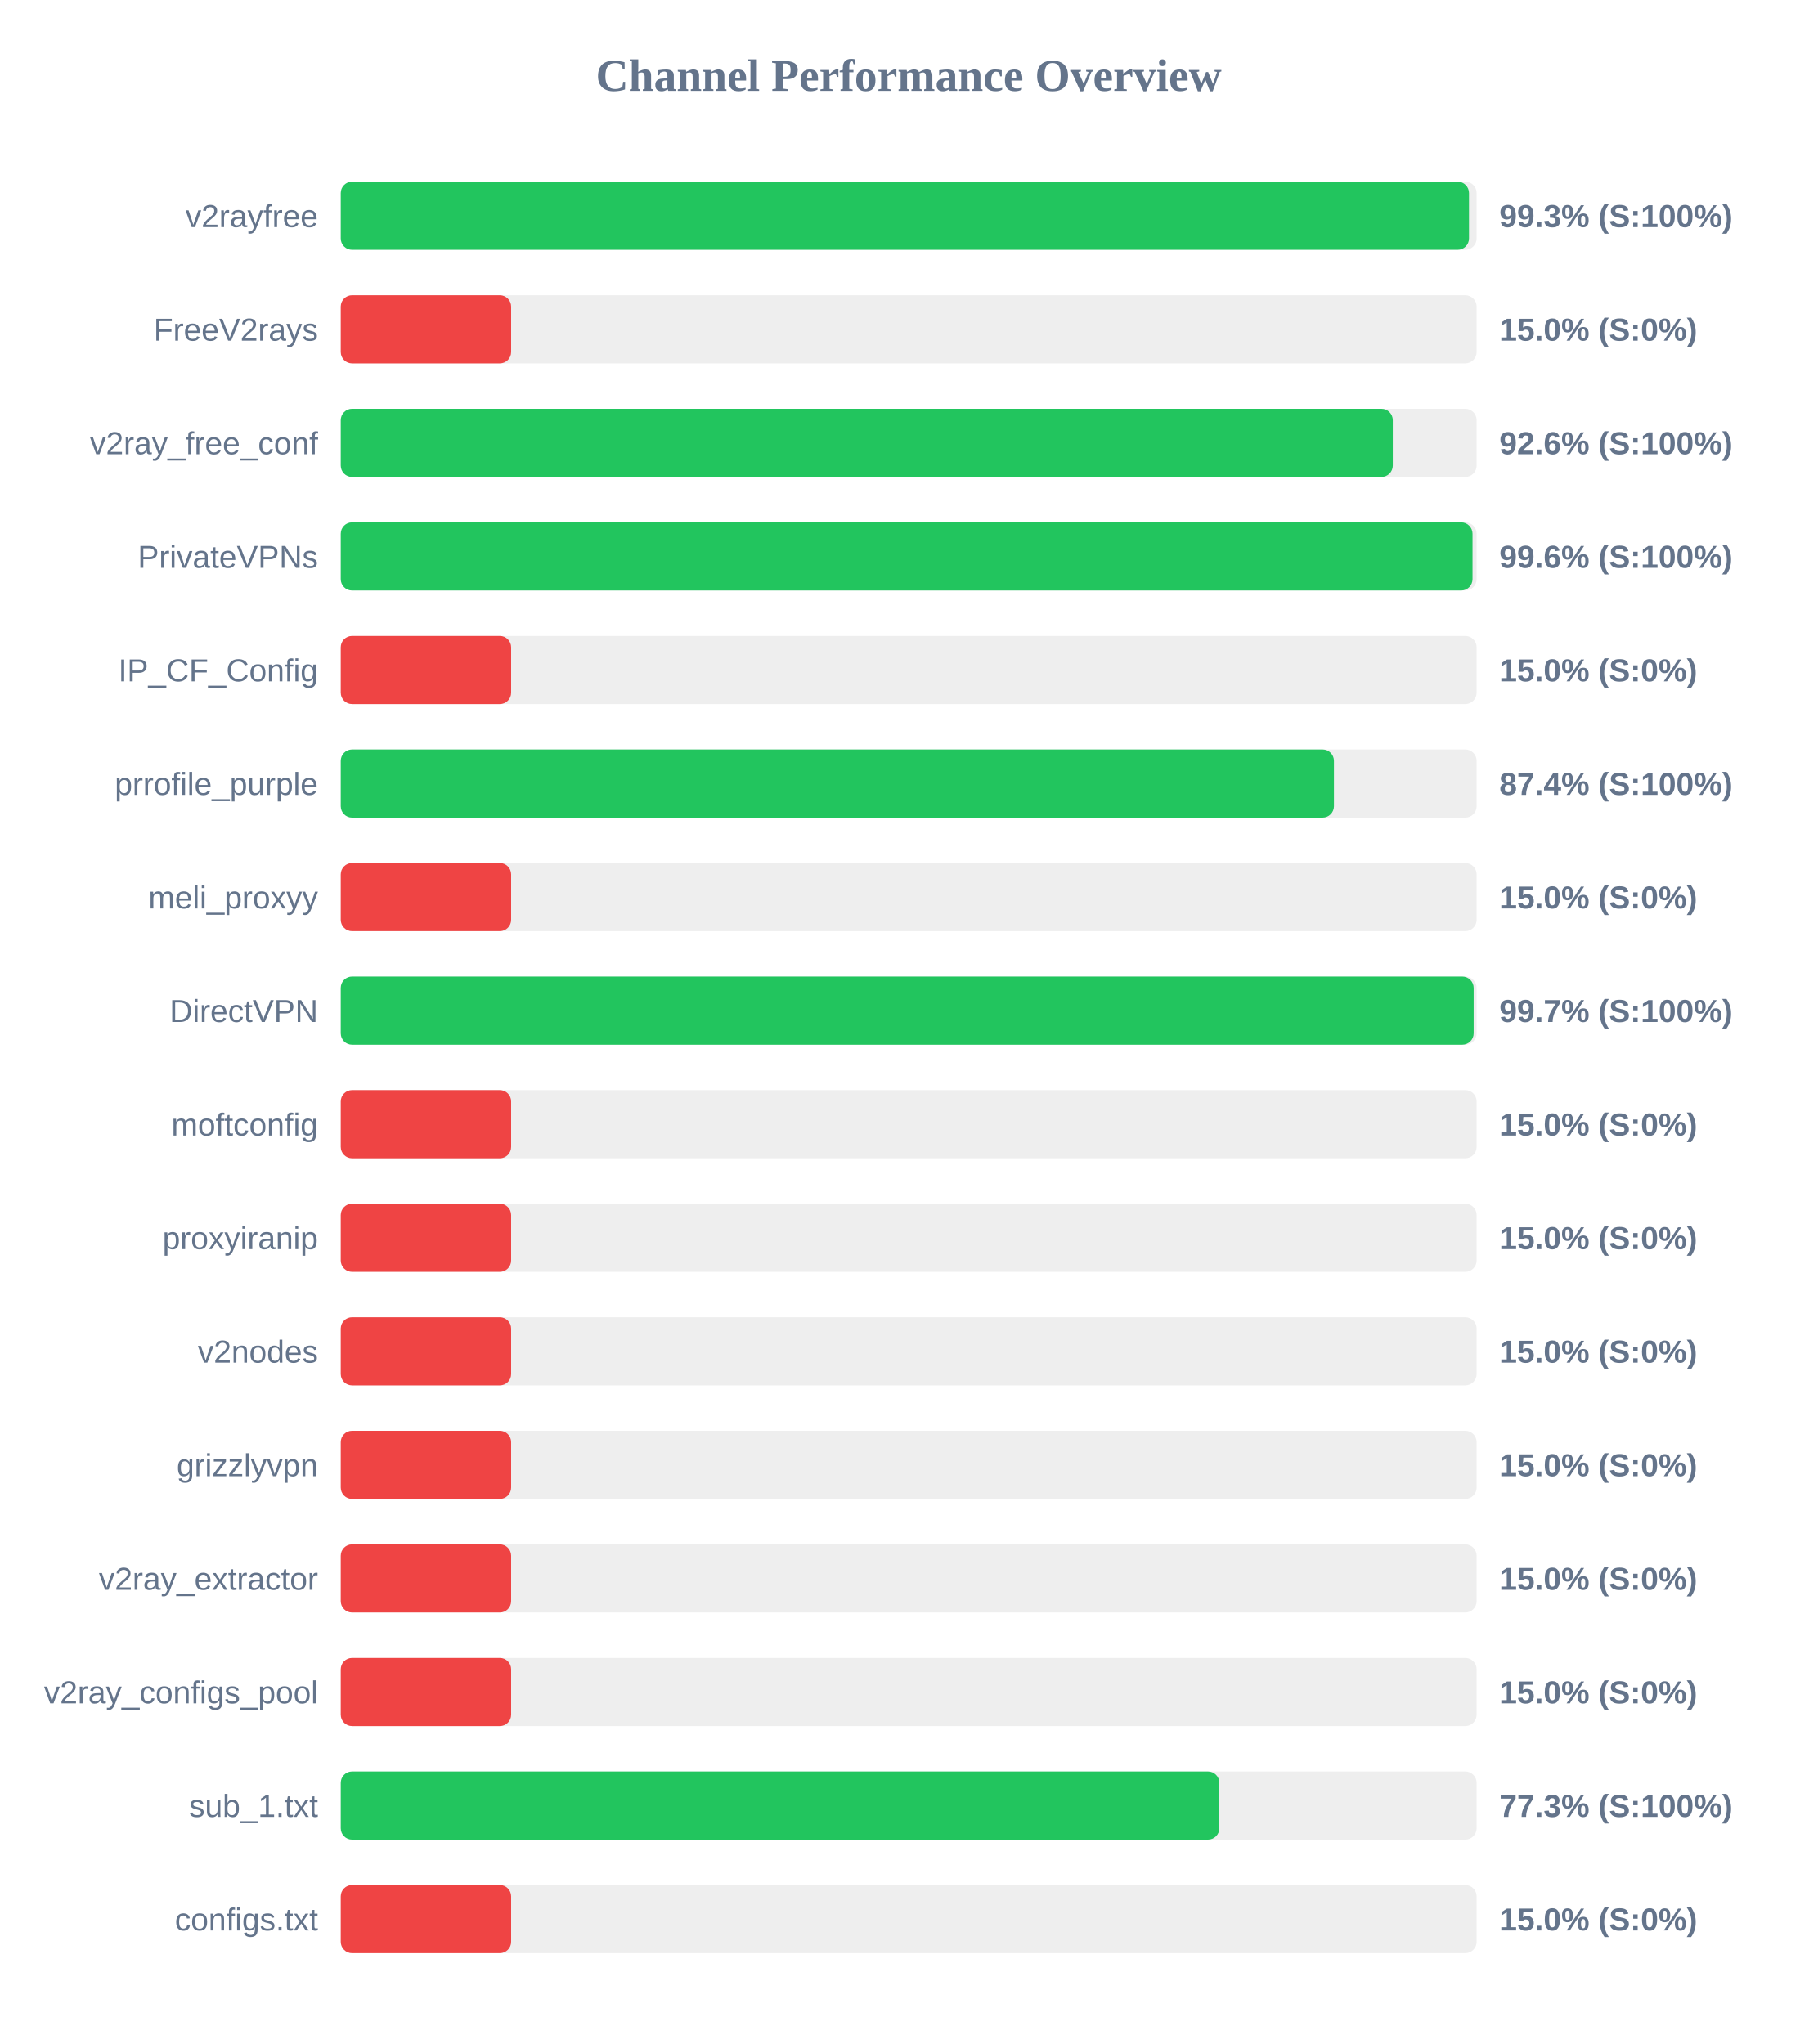
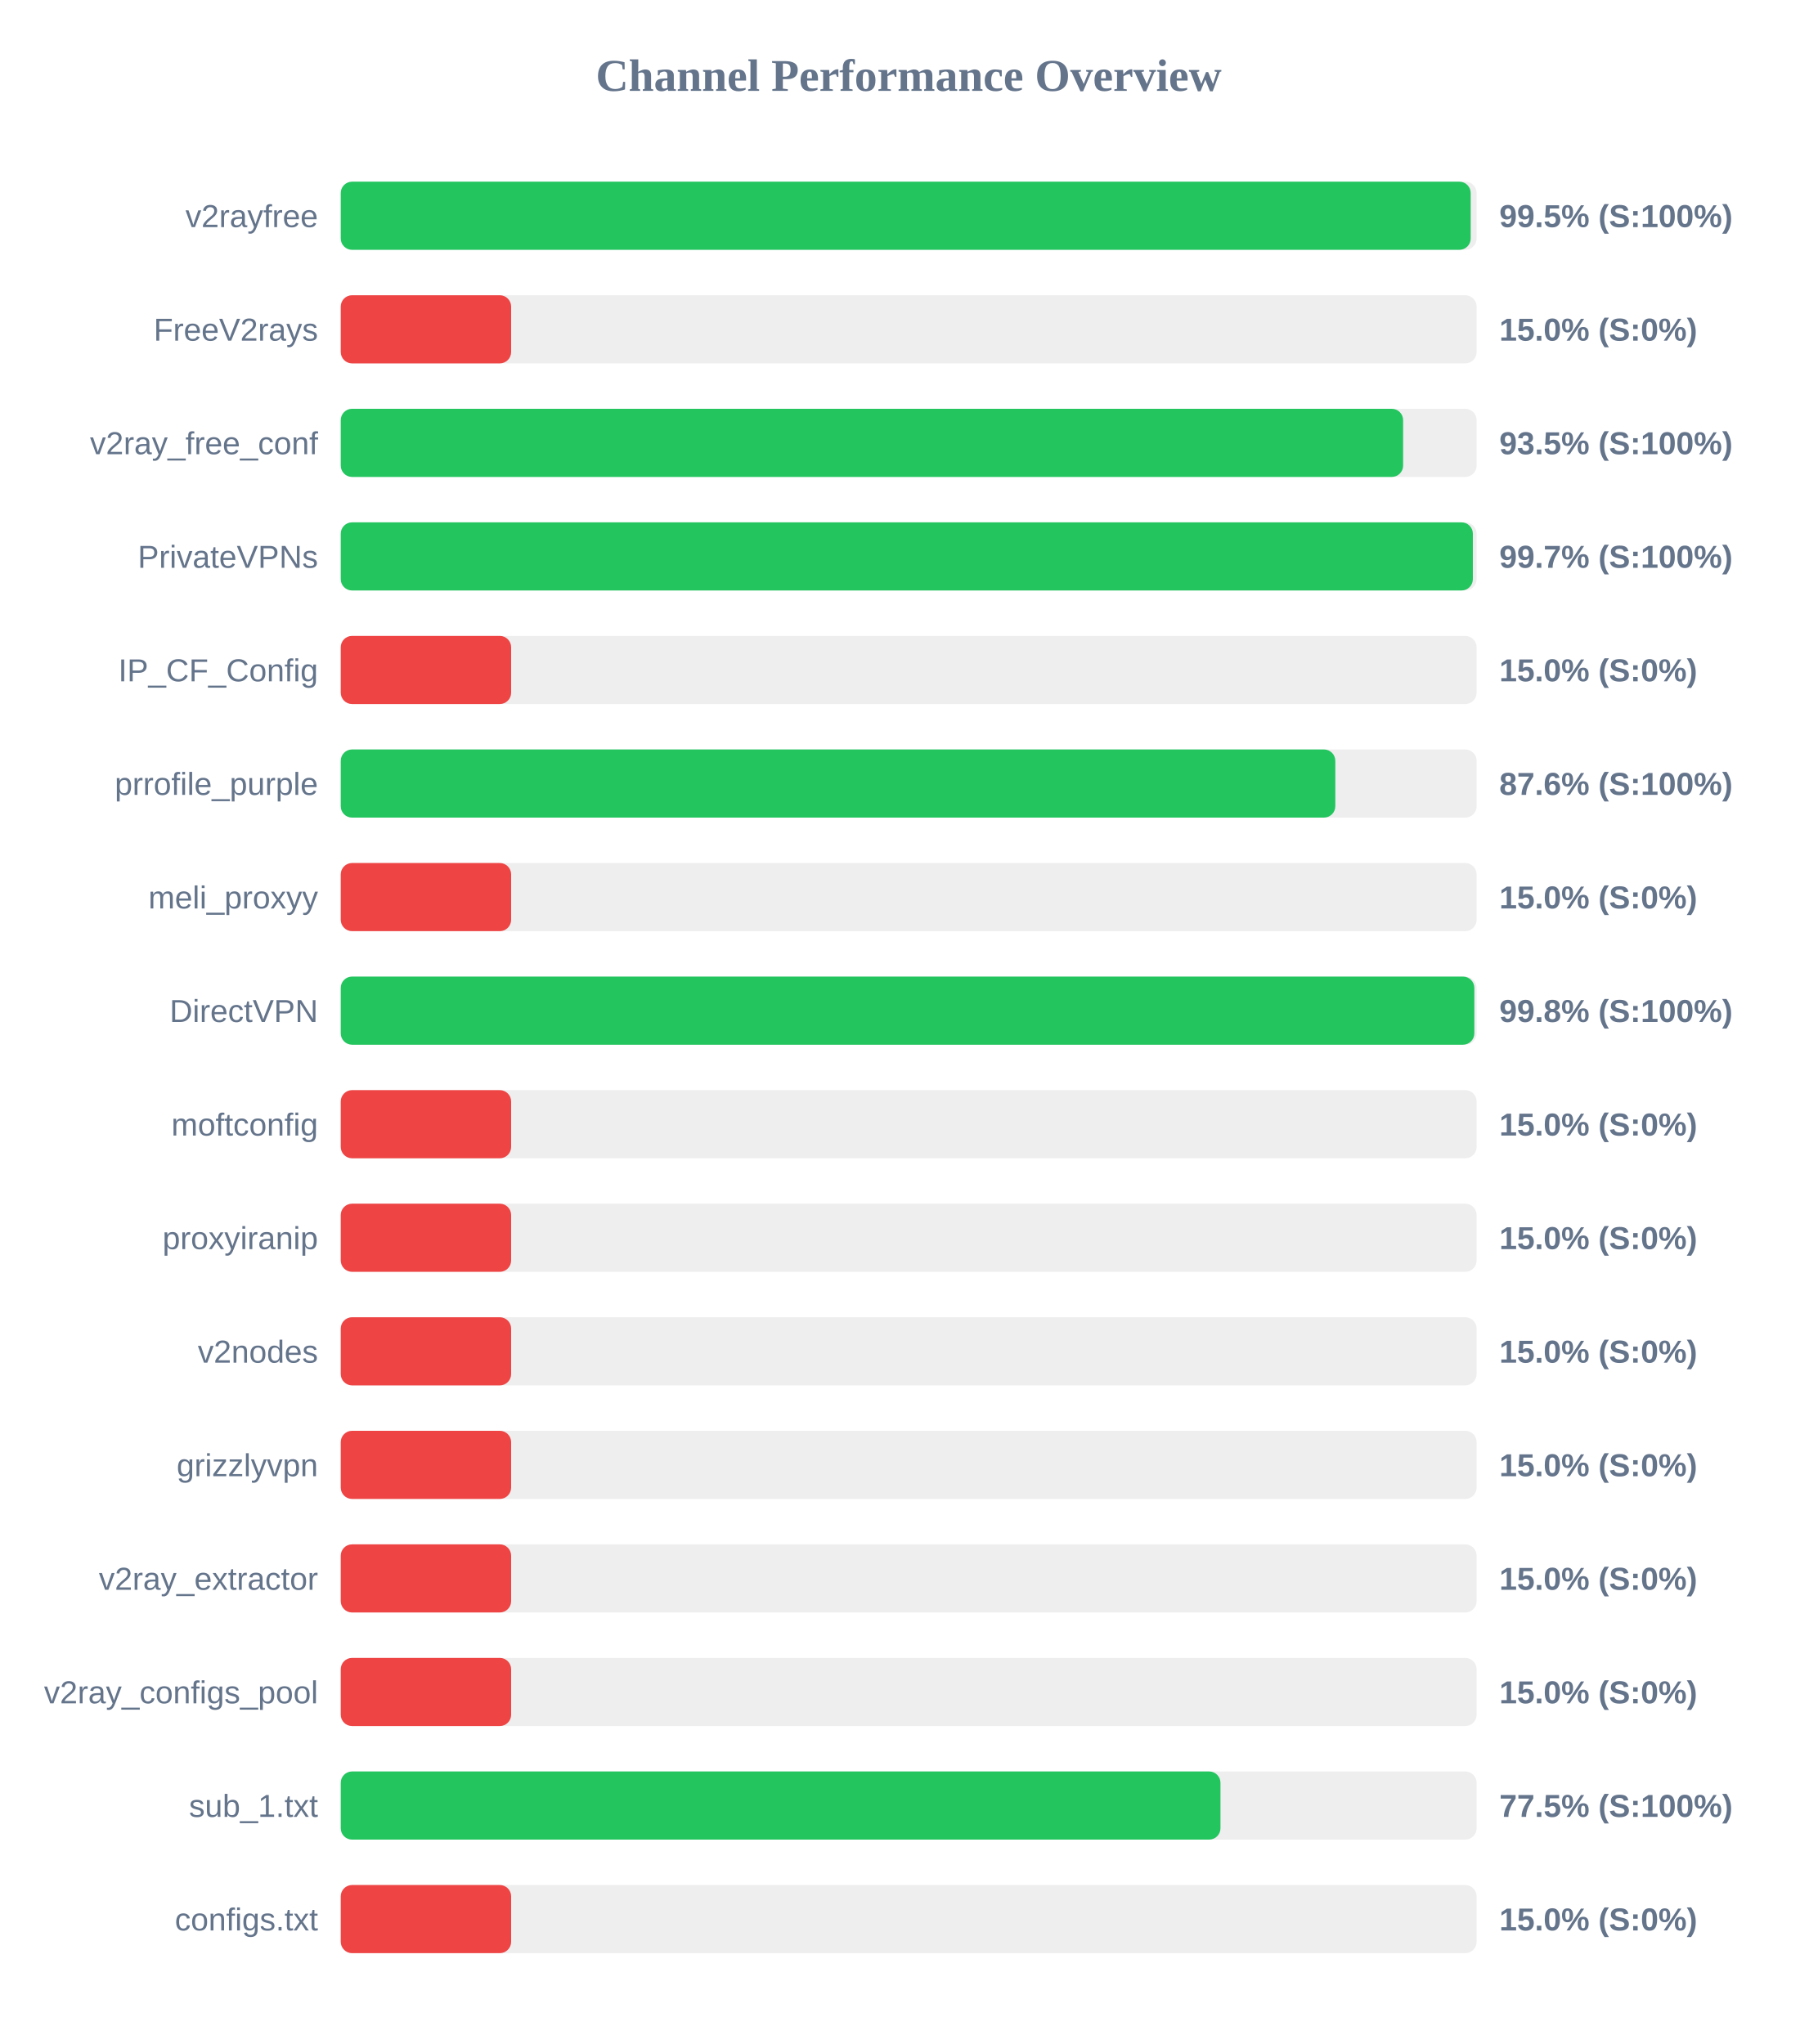
<svg xmlns="http://www.w3.org/2000/svg" width="800" height="900" version="1.1">
  <style>
        .row { font: 14px Arial; fill: #64748b; }
        .score { font: bold 14px Arial; fill: #64748b; }
    </style>
  <text x="400" y="40" text-anchor="middle" font-size="20px" font-weight="bold" fill="#64748b">Channel Performance Overview</text>
  <rect x="150" y="80" width="500" height="30" fill="#eee" rx="5" />
-   <rect x="150" y="80" width="496.65" height="30" fill="#22c55e" rx="5" />
+   <rect x="150" y="80" width="497.4" height="30" fill="#22c55e" rx="5" />
  <text x="140" y="100" text-anchor="end" class="row">v2rayfree</text>
-   <text x="660" y="100" text-anchor="start" class="score">99.3% (S:100%)</text>
+   <text x="660" y="100" text-anchor="start" class="score">99.5% (S:100%)</text>
  <rect x="150" y="130" width="500" height="30" fill="#eee" rx="5" />
  <rect x="150" y="130" width="75.0" height="30" fill="#ef4444" rx="5" />
  <text x="140" y="150" text-anchor="end" class="row">FreeV2rays</text>
  <text x="660" y="150" text-anchor="start" class="score">15.0% (S:0%)</text>
  <rect x="150" y="180" width="500" height="30" fill="#eee" rx="5" />
-   <rect x="150" y="180" width="463.1" height="30" fill="#22c55e" rx="5" />
+   <rect x="150" y="180" width="467.65" height="30" fill="#22c55e" rx="5" />
  <text x="140" y="200" text-anchor="end" class="row">v2ray_free_conf</text>
-   <text x="660" y="200" text-anchor="start" class="score">92.6% (S:100%)</text>
+   <text x="660" y="200" text-anchor="start" class="score">93.5% (S:100%)</text>
  <rect x="150" y="230" width="500" height="30" fill="#eee" rx="5" />
-   <rect x="150" y="230" width="498.2" height="30" fill="#22c55e" rx="5" />
+   <rect x="150" y="230" width="498.35" height="30" fill="#22c55e" rx="5" />
  <text x="140" y="250" text-anchor="end" class="row">PrivateVPNs</text>
-   <text x="660" y="250" text-anchor="start" class="score">99.6% (S:100%)</text>
+   <text x="660" y="250" text-anchor="start" class="score">99.7% (S:100%)</text>
  <rect x="150" y="280" width="500" height="30" fill="#eee" rx="5" />
  <rect x="150" y="280" width="75.0" height="30" fill="#ef4444" rx="5" />
  <text x="140" y="300" text-anchor="end" class="row">IP_CF_Config</text>
  <text x="660" y="300" text-anchor="start" class="score">15.0% (S:0%)</text>
  <rect x="150" y="330" width="500" height="30" fill="#eee" rx="5" />
-   <rect x="150" y="330" width="437.2" height="30" fill="#22c55e" rx="5" />
+   <rect x="150" y="330" width="437.8" height="30" fill="#22c55e" rx="5" />
  <text x="140" y="350" text-anchor="end" class="row">prrofile_purple</text>
-   <text x="660" y="350" text-anchor="start" class="score">87.4% (S:100%)</text>
+   <text x="660" y="350" text-anchor="start" class="score">87.6% (S:100%)</text>
  <rect x="150" y="380" width="500" height="30" fill="#eee" rx="5" />
  <rect x="150" y="380" width="75.0" height="30" fill="#ef4444" rx="5" />
  <text x="140" y="400" text-anchor="end" class="row">meli_proxyy</text>
  <text x="660" y="400" text-anchor="start" class="score">15.0% (S:0%)</text>
  <rect x="150" y="430" width="500" height="30" fill="#eee" rx="5" />
-   <rect x="150" y="430" width="498.7" height="30" fill="#22c55e" rx="5" />
+   <rect x="150" y="430" width="499.0" height="30" fill="#22c55e" rx="5" />
  <text x="140" y="450" text-anchor="end" class="row">DirectVPN</text>
-   <text x="660" y="450" text-anchor="start" class="score">99.7% (S:100%)</text>
+   <text x="660" y="450" text-anchor="start" class="score">99.8% (S:100%)</text>
  <rect x="150" y="480" width="500" height="30" fill="#eee" rx="5" />
  <rect x="150" y="480" width="75.0" height="30" fill="#ef4444" rx="5" />
  <text x="140" y="500" text-anchor="end" class="row">moftconfig</text>
  <text x="660" y="500" text-anchor="start" class="score">15.0% (S:0%)</text>
  <rect x="150" y="530" width="500" height="30" fill="#eee" rx="5" />
  <rect x="150" y="530" width="75.0" height="30" fill="#ef4444" rx="5" />
  <text x="140" y="550" text-anchor="end" class="row">proxyiranip</text>
  <text x="660" y="550" text-anchor="start" class="score">15.0% (S:0%)</text>
  <rect x="150" y="580" width="500" height="30" fill="#eee" rx="5" />
  <rect x="150" y="580" width="75.0" height="30" fill="#ef4444" rx="5" />
  <text x="140" y="600" text-anchor="end" class="row">v2nodes</text>
  <text x="660" y="600" text-anchor="start" class="score">15.0% (S:0%)</text>
  <rect x="150" y="630" width="500" height="30" fill="#eee" rx="5" />
  <rect x="150" y="630" width="75.0" height="30" fill="#ef4444" rx="5" />
  <text x="140" y="650" text-anchor="end" class="row">grizzlyvpn</text>
  <text x="660" y="650" text-anchor="start" class="score">15.0% (S:0%)</text>
  <rect x="150" y="680" width="500" height="30" fill="#eee" rx="5" />
  <rect x="150" y="680" width="75.0" height="30" fill="#ef4444" rx="5" />
  <text x="140" y="700" text-anchor="end" class="row">v2ray_extractor</text>
  <text x="660" y="700" text-anchor="start" class="score">15.0% (S:0%)</text>
  <rect x="150" y="730" width="500" height="30" fill="#eee" rx="5" />
  <rect x="150" y="730" width="75.0" height="30" fill="#ef4444" rx="5" />
  <text x="140" y="750" text-anchor="end" class="row">v2ray_configs_pool</text>
  <text x="660" y="750" text-anchor="start" class="score">15.0% (S:0%)</text>
  <rect x="150" y="780" width="500" height="30" fill="#eee" rx="5" />
-   <rect x="150" y="780" width="386.75" height="30" fill="#22c55e" rx="5" />
+   <rect x="150" y="780" width="387.25" height="30" fill="#22c55e" rx="5" />
  <text x="140" y="800" text-anchor="end" class="row">sub_1.txt</text>
-   <text x="660" y="800" text-anchor="start" class="score">77.3% (S:100%)</text>
+   <text x="660" y="800" text-anchor="start" class="score">77.5% (S:100%)</text>
  <rect x="150" y="830" width="500" height="30" fill="#eee" rx="5" />
  <rect x="150" y="830" width="75.0" height="30" fill="#ef4444" rx="5" />
  <text x="140" y="850" text-anchor="end" class="row">configs.txt</text>
  <text x="660" y="850" text-anchor="start" class="score">15.0% (S:0%)</text>
</svg>
